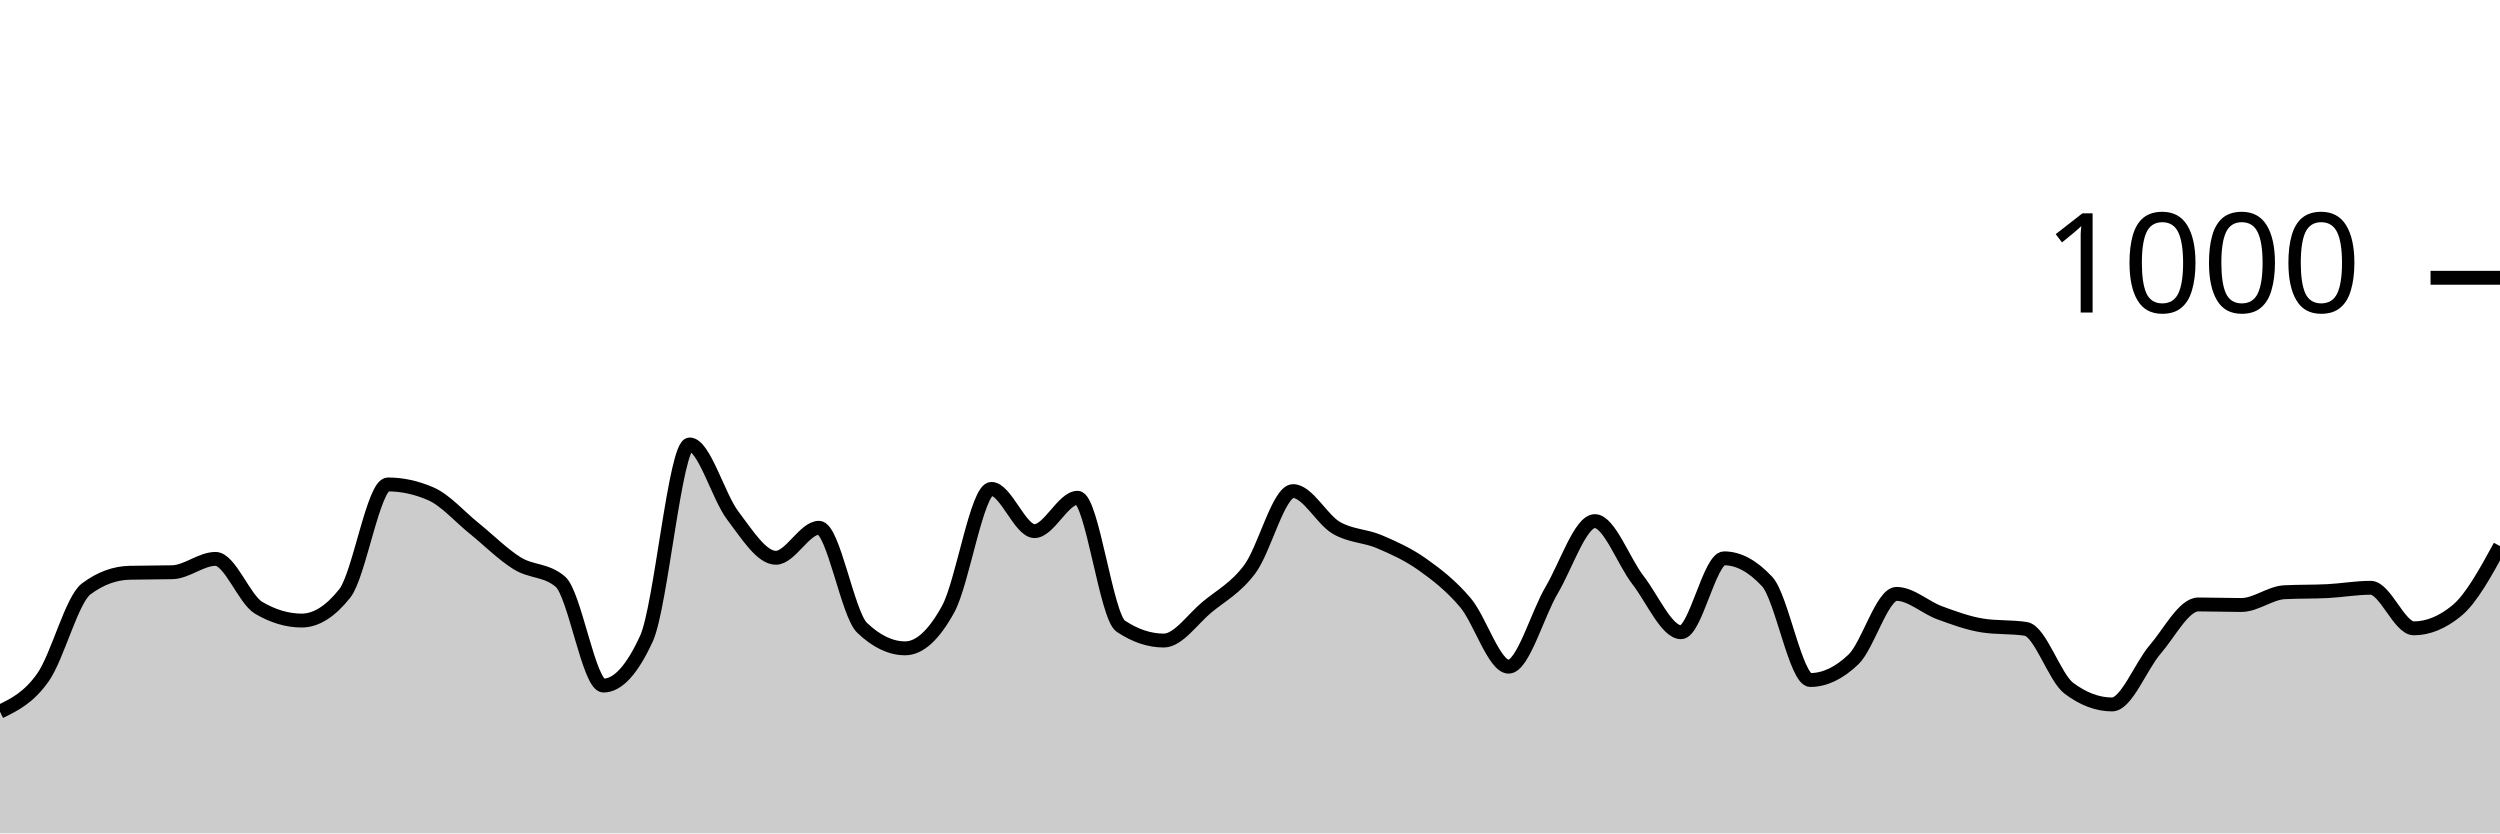
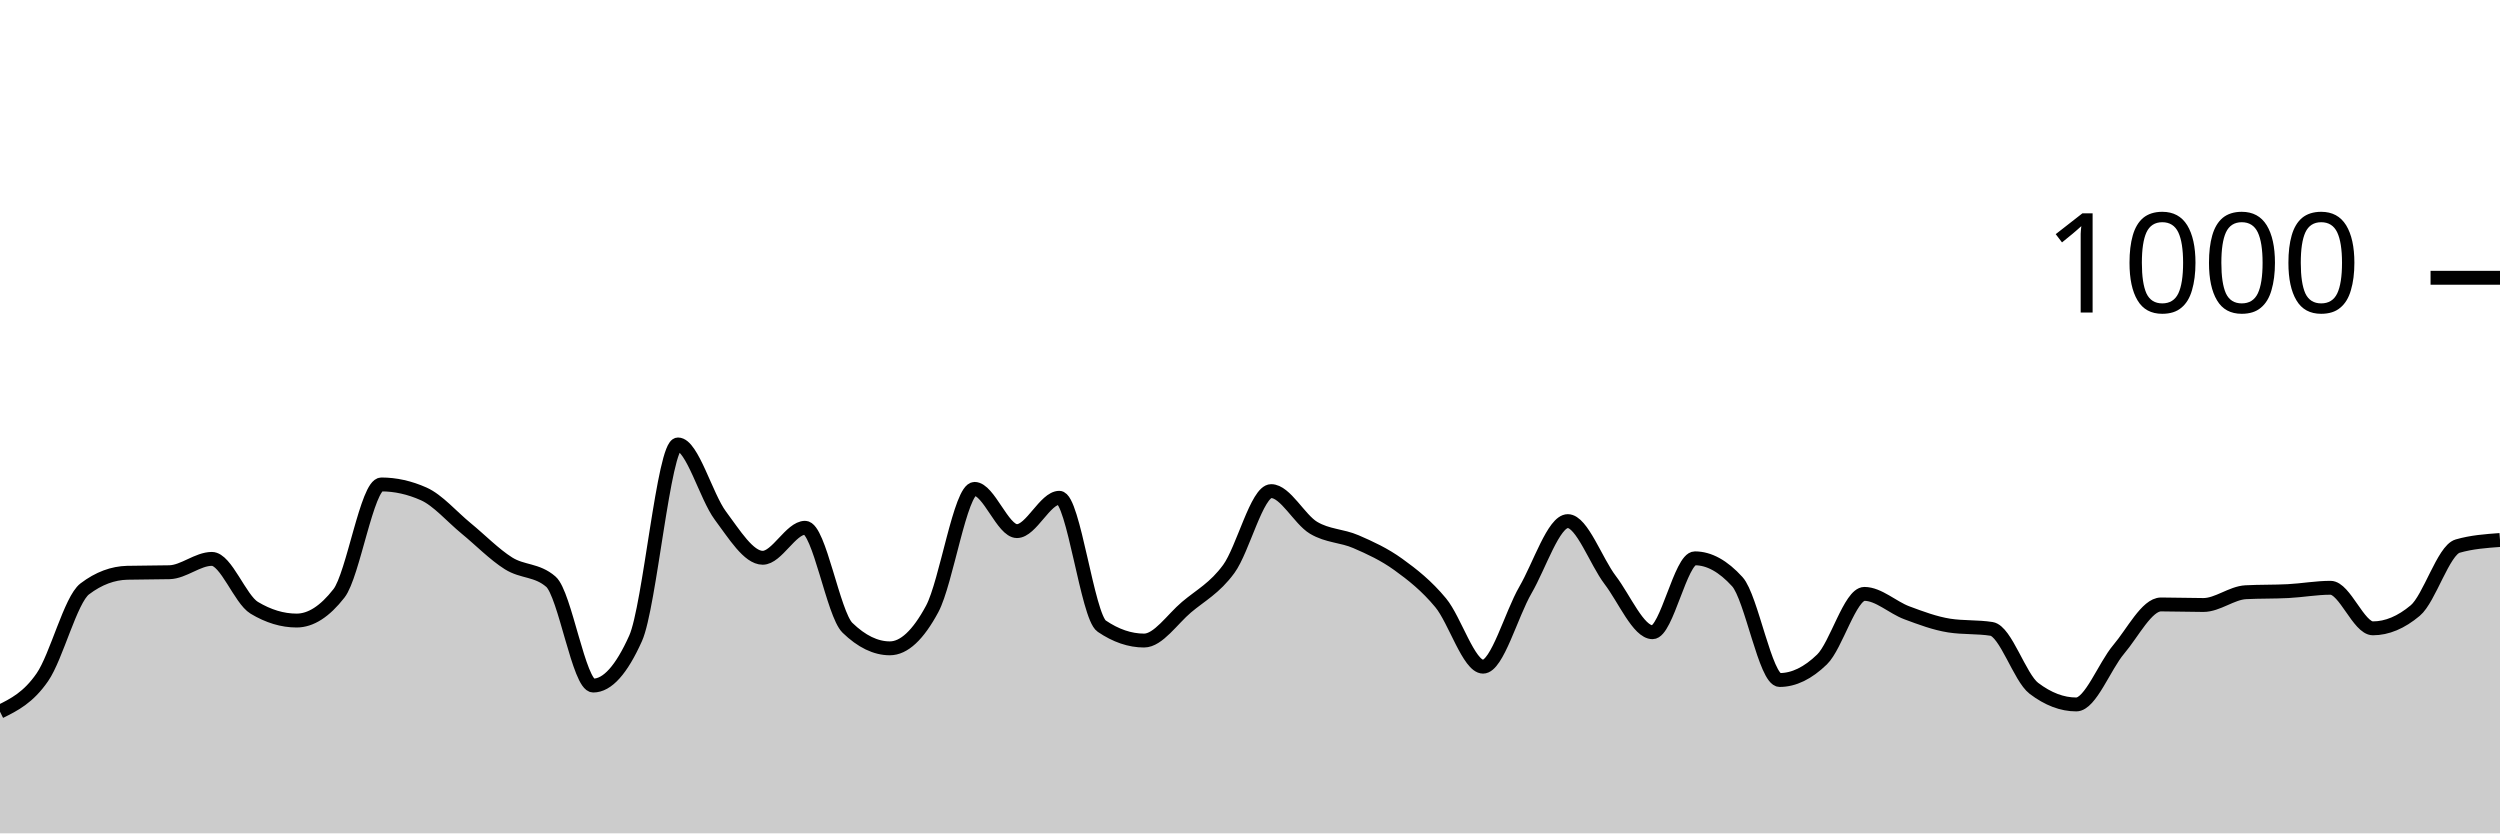
<svg xmlns="http://www.w3.org/2000/svg" viewBox="0 0 180 60">
  <g transform="translate(0,20)">
-     <path class="area" fill="rgba(0, 0, 0, 0.2)" d="M0,31.24C1.034,30.737,2.069,30.233,3.103,28.76C4.138,27.287,5.172,23.173,6.207,22.4C7.241,21.627,8.276,21.267,9.31,21.24C10.345,21.213,11.379,21.227,12.414,21.2C13.448,21.173,14.483,20.24,15.517,20.24C16.552,20.24,17.586,23.147,18.621,23.76C19.655,24.373,20.69,24.68,21.724,24.68C22.759,24.68,23.793,24.027,24.828,22.72C25.862,21.413,26.897,14.88,27.931,14.88C28.966,14.88,30,15.107,31.034,15.56C32.069,16.013,33.103,17.207,34.138,18.04C35.172,18.873,36.207,19.92,37.241,20.56C38.276,21.2,39.31,21,40.345,21.88C41.379,22.76,42.414,29.36,43.448,29.36C44.483,29.36,45.517,28.227,46.552,25.96C47.586,23.693,48.621,12,49.655,12C50.69,12,51.724,15.76,52.759,17.12C53.793,18.48,54.828,20.16,55.862,20.16C56.897,20.16,57.931,18,58.966,18C60,18,61.034,24.213,62.069,25.2C63.103,26.187,64.138,26.68,65.172,26.68C66.207,26.68,67.241,25.733,68.276,23.84C69.31,21.947,70.345,15.2,71.379,15.2C72.414,15.2,73.448,18.24,74.483,18.24C75.517,18.24,76.552,15.84,77.586,15.84C78.621,15.84,79.655,24.387,80.69,25.08C81.724,25.773,82.759,26.12,83.793,26.12C84.828,26.12,85.862,24.58,86.897,23.72C87.931,22.86,88.966,22.353,90,20.96C91.034,19.567,92.069,15.36,93.103,15.36C94.138,15.36,95.172,17.393,96.207,18C97.241,18.607,98.276,18.56,99.31,19C100.345,19.44,101.379,19.907,102.414,20.64C103.448,21.373,104.483,22.173,105.517,23.4C106.552,24.627,107.586,28,108.621,28C109.655,28,110.69,24.227,111.724,22.48C112.759,20.733,113.793,17.52,114.828,17.52C115.862,17.52,116.897,20.427,117.931,21.76C118.966,23.093,120,25.52,121.034,25.52C122.069,25.52,123.103,20.2,124.138,20.2C125.172,20.2,126.207,20.76,127.241,21.88C128.276,23,129.31,28.96,130.345,28.96C131.379,28.96,132.414,28.467,133.448,27.48C134.483,26.493,135.517,22.76,136.552,22.76C137.586,22.76,138.621,23.74,139.655,24.12C140.69,24.5,141.724,24.88,142.759,25.04C143.793,25.2,144.828,25.12,145.862,25.28C146.897,25.44,147.931,28.787,148.966,29.56C150,30.333,151.034,30.72,152.069,30.72C153.103,30.72,154.138,27.96,155.172,26.76C156.207,25.56,157.241,23.52,158.276,23.52C159.31,23.52,160.345,23.56,161.379,23.56C162.414,23.56,163.448,22.693,164.483,22.64C165.517,22.587,166.552,22.613,167.586,22.56C168.621,22.507,169.655,22.32,170.69,22.32C171.724,22.32,172.759,25.24,173.793,25.24C174.828,25.24,175.862,24.813,176.897,23.96C177.931,23.107,178.966,21.213,180,19.32L180,40C178.966,40,177.931,40,176.897,40C175.862,40,174.828,40,173.793,40C172.759,40,171.724,40,170.69,40C169.655,40,168.621,40,167.586,40C166.552,40,165.517,40,164.483,40C163.448,40,162.414,40,161.379,40C160.345,40,159.31,40,158.276,40C157.241,40,156.207,40,155.172,40C154.138,40,153.103,40,152.069,40C151.034,40,150,40,148.966,40C147.931,40,146.897,40,145.862,40C144.828,40,143.793,40,142.759,40C141.724,40,140.69,40,139.655,40C138.621,40,137.586,40,136.552,40C135.517,40,134.483,40,133.448,40C132.414,40,131.379,40,130.345,40C129.31,40,128.276,40,127.241,40C126.207,40,125.172,40,124.138,40C123.103,40,122.069,40,121.034,40C120,40,118.966,40,117.931,40C116.897,40,115.862,40,114.828,40C113.793,40,112.759,40,111.724,40C110.69,40,109.655,40,108.621,40C107.586,40,106.552,40,105.517,40C104.483,40,103.448,40,102.414,40C101.379,40,100.345,40,99.31,40C98.276,40,97.241,40,96.207,40C95.172,40,94.138,40,93.103,40C92.069,40,91.034,40,90,40C88.966,40,87.931,40,86.897,40C85.862,40,84.828,40,83.793,40C82.759,40,81.724,40,80.69,40C79.655,40,78.621,40,77.586,40C76.552,40,75.517,40,74.483,40C73.448,40,72.414,40,71.379,40C70.345,40,69.31,40,68.276,40C67.241,40,66.207,40,65.172,40C64.138,40,63.103,40,62.069,40C61.034,40,60,40,58.966,40C57.931,40,56.897,40,55.862,40C54.828,40,53.793,40,52.759,40C51.724,40,50.69,40,49.655,40C48.621,40,47.586,40,46.552,40C45.517,40,44.483,40,43.448,40C42.414,40,41.379,40,40.345,40C39.31,40,38.276,40,37.241,40C36.207,40,35.172,40,34.138,40C33.103,40,32.069,40,31.034,40C30,40,28.966,40,27.931,40C26.897,40,25.862,40,24.828,40C23.793,40,22.759,40,21.724,40C20.69,40,19.655,40,18.621,40C17.586,40,16.552,40,15.517,40C14.483,40,13.448,40,12.414,40C11.379,40,10.345,40,9.31,40C8.276,40,7.241,40,6.207,40C5.172,40,4.138,40,3.103,40C2.069,40,1.034,40,0,40Z" />
-     <path class="line" stroke="black" fill="none" d="M0,31.24C1.034,30.737,2.069,30.233,3.103,28.76C4.138,27.287,5.172,23.173,6.207,22.4C7.241,21.627,8.276,21.267,9.31,21.24C10.345,21.213,11.379,21.227,12.414,21.2C13.448,21.173,14.483,20.24,15.517,20.24C16.552,20.24,17.586,23.147,18.621,23.76C19.655,24.373,20.69,24.68,21.724,24.68C22.759,24.68,23.793,24.027,24.828,22.72C25.862,21.413,26.897,14.88,27.931,14.88C28.966,14.88,30,15.107,31.034,15.56C32.069,16.013,33.103,17.207,34.138,18.04C35.172,18.873,36.207,19.92,37.241,20.56C38.276,21.2,39.31,21,40.345,21.88C41.379,22.76,42.414,29.36,43.448,29.36C44.483,29.36,45.517,28.227,46.552,25.96C47.586,23.693,48.621,12,49.655,12C50.69,12,51.724,15.76,52.759,17.12C53.793,18.48,54.828,20.16,55.862,20.16C56.897,20.16,57.931,18,58.966,18C60,18,61.034,24.213,62.069,25.2C63.103,26.187,64.138,26.68,65.172,26.68C66.207,26.68,67.241,25.733,68.276,23.84C69.31,21.947,70.345,15.2,71.379,15.2C72.414,15.2,73.448,18.24,74.483,18.24C75.517,18.24,76.552,15.84,77.586,15.84C78.621,15.84,79.655,24.387,80.69,25.08C81.724,25.773,82.759,26.12,83.793,26.12C84.828,26.12,85.862,24.58,86.897,23.72C87.931,22.86,88.966,22.353,90,20.96C91.034,19.567,92.069,15.36,93.103,15.36C94.138,15.36,95.172,17.393,96.207,18C97.241,18.607,98.276,18.56,99.31,19C100.345,19.44,101.379,19.907,102.414,20.64C103.448,21.373,104.483,22.173,105.517,23.4C106.552,24.627,107.586,28,108.621,28C109.655,28,110.69,24.227,111.724,22.48C112.759,20.733,113.793,17.52,114.828,17.52C115.862,17.52,116.897,20.427,117.931,21.76C118.966,23.093,120,25.52,121.034,25.52C122.069,25.52,123.103,20.2,124.138,20.2C125.172,20.2,126.207,20.76,127.241,21.88C128.276,23,129.31,28.96,130.345,28.96C131.379,28.96,132.414,28.467,133.448,27.48C134.483,26.493,135.517,22.76,136.552,22.76C137.586,22.76,138.621,23.74,139.655,24.12C140.69,24.5,141.724,24.88,142.759,25.04C143.793,25.2,144.828,25.12,145.862,25.28C146.897,25.44,147.931,28.787,148.966,29.56C150,30.333,151.034,30.72,152.069,30.72C153.103,30.72,154.138,27.96,155.172,26.76C156.207,25.56,157.241,23.52,158.276,23.52C159.31,23.52,160.345,23.56,161.379,23.56C162.414,23.56,163.448,22.693,164.483,22.64C165.517,22.587,166.552,22.613,167.586,22.56C168.621,22.507,169.655,22.32,170.69,22.32C171.724,22.32,172.759,25.24,173.793,25.24C174.828,25.24,175.862,24.813,176.897,23.96C177.931,23.107,178.966,21.213,180,19.32" />
+     <path class="area" fill="rgba(0, 0, 0, 0.2)" d="M0,31.24C1.017,30.737,2.034,30.233,3.051,28.76C4.068,27.287,5.085,23.173,6.102,22.4C7.119,21.627,8.136,21.267,9.153,21.24C10.169,21.213,11.186,21.227,12.203,21.2C13.22,21.173,14.237,20.24,15.254,20.24C16.271,20.24,17.288,23.147,18.305,23.76C19.322,24.373,20.339,24.68,21.356,24.68C22.373,24.68,23.39,24.027,24.407,22.72C25.424,21.413,26.441,14.88,27.458,14.88C28.475,14.88,29.492,15.107,30.508,15.56C31.525,16.013,32.542,17.207,33.559,18.04C34.576,18.873,35.593,19.92,36.61,20.56C37.627,21.2,38.644,21,39.661,21.88C40.678,22.76,41.695,29.36,42.712,29.36C43.729,29.36,44.746,28.227,45.763,25.96C46.78,23.693,47.797,12,48.814,12C49.831,12,50.847,15.76,51.864,17.12C52.881,18.48,53.898,20.16,54.915,20.16C55.932,20.16,56.949,18,57.966,18C58.983,18,60,24.213,61.017,25.2C62.034,26.187,63.051,26.68,64.068,26.68C65.085,26.68,66.102,25.733,67.119,23.84C68.136,21.947,69.153,15.2,70.169,15.2C71.186,15.2,72.203,18.24,73.22,18.24C74.237,18.24,75.254,15.84,76.271,15.84C77.288,15.84,78.305,24.387,79.322,25.08C80.339,25.773,81.356,26.12,82.373,26.12C83.39,26.12,84.407,24.58,85.424,23.72C86.441,22.86,87.458,22.353,88.475,20.96C89.492,19.567,90.508,15.36,91.525,15.36C92.542,15.36,93.559,17.393,94.576,18C95.593,18.607,96.61,18.56,97.627,19C98.644,19.44,99.661,19.907,100.678,20.64C101.695,21.373,102.712,22.173,103.729,23.4C104.746,24.627,105.763,28,106.78,28C107.797,28,108.814,24.227,109.831,22.48C110.847,20.733,111.864,17.52,112.881,17.52C113.898,17.52,114.915,20.427,115.932,21.76C116.949,23.093,117.966,25.52,118.983,25.52C120,25.52,121.017,20.2,122.034,20.2C123.051,20.2,124.068,20.76,125.085,21.88C126.102,23,127.119,28.96,128.136,28.96C129.153,28.96,130.169,28.467,131.186,27.48C132.203,26.493,133.22,22.76,134.237,22.76C135.254,22.76,136.271,23.74,137.288,24.12C138.305,24.5,139.322,24.88,140.339,25.04C141.356,25.2,142.373,25.12,143.39,25.28C144.407,25.44,145.424,28.787,146.441,29.56C147.458,30.333,148.475,30.72,149.492,30.72C150.508,30.72,151.525,27.96,152.542,26.76C153.559,25.56,154.576,23.52,155.593,23.52C156.61,23.52,157.627,23.56,158.644,23.56C159.661,23.56,160.678,22.693,161.695,22.64C162.712,22.587,163.729,22.613,164.746,22.56C165.763,22.507,166.78,22.32,167.797,22.32C168.814,22.32,169.831,25.24,170.847,25.24C171.864,25.24,172.881,24.813,173.898,23.96C174.915,23.107,175.932,19.613,176.949,19.32C177.966,19.027,178.983,18.953,180,18.88L180,40C178.983,40,177.966,40,176.949,40C175.932,40,174.915,40,173.898,40C172.881,40,171.864,40,170.847,40C169.831,40,168.814,40,167.797,40C166.78,40,165.763,40,164.746,40C163.729,40,162.712,40,161.695,40C160.678,40,159.661,40,158.644,40C157.627,40,156.61,40,155.593,40C154.576,40,153.559,40,152.542,40C151.525,40,150.508,40,149.492,40C148.475,40,147.458,40,146.441,40C145.424,40,144.407,40,143.39,40C142.373,40,141.356,40,140.339,40C139.322,40,138.305,40,137.288,40C136.271,40,135.254,40,134.237,40C133.22,40,132.203,40,131.186,40C130.169,40,129.153,40,128.136,40C127.119,40,126.102,40,125.085,40C124.068,40,123.051,40,122.034,40C121.017,40,120,40,118.983,40C117.966,40,116.949,40,115.932,40C114.915,40,113.898,40,112.881,40C111.864,40,110.847,40,109.831,40C108.814,40,107.797,40,106.78,40C105.763,40,104.746,40,103.729,40C102.712,40,101.695,40,100.678,40C99.661,40,98.644,40,97.627,40C96.61,40,95.593,40,94.576,40C93.559,40,92.542,40,91.525,40C90.508,40,89.492,40,88.475,40C87.458,40,86.441,40,85.424,40C84.407,40,83.39,40,82.373,40C81.356,40,80.339,40,79.322,40C78.305,40,77.288,40,76.271,40C75.254,40,74.237,40,73.22,40C72.203,40,71.186,40,70.169,40C69.153,40,68.136,40,67.119,40C66.102,40,65.085,40,64.068,40C63.051,40,62.034,40,61.017,40C60,40,58.983,40,57.966,40C56.949,40,55.932,40,54.915,40C53.898,40,52.881,40,51.864,40C50.847,40,49.831,40,48.814,40C47.797,40,46.78,40,45.763,40C44.746,40,43.729,40,42.712,40C41.695,40,40.678,40,39.661,40C38.644,40,37.627,40,36.61,40C35.593,40,34.576,40,33.559,40C32.542,40,31.525,40,30.508,40C29.492,40,28.475,40,27.458,40C26.441,40,25.424,40,24.407,40C23.39,40,22.373,40,21.356,40C20.339,40,19.322,40,18.305,40C17.288,40,16.271,40,15.254,40C14.237,40,13.22,40,12.203,40C11.186,40,10.169,40,9.153,40C8.136,40,7.119,40,6.102,40C5.085,40,4.068,40,3.051,40C2.034,40,1.017,40,0,40Z" />
+     <path class="line" stroke="black" fill="none" d="M0,31.24C1.017,30.737,2.034,30.233,3.051,28.76C4.068,27.287,5.085,23.173,6.102,22.4C7.119,21.627,8.136,21.267,9.153,21.24C10.169,21.213,11.186,21.227,12.203,21.2C13.22,21.173,14.237,20.24,15.254,20.24C16.271,20.24,17.288,23.147,18.305,23.76C19.322,24.373,20.339,24.68,21.356,24.68C22.373,24.68,23.39,24.027,24.407,22.72C25.424,21.413,26.441,14.88,27.458,14.88C28.475,14.88,29.492,15.107,30.508,15.56C31.525,16.013,32.542,17.207,33.559,18.04C34.576,18.873,35.593,19.92,36.61,20.56C37.627,21.2,38.644,21,39.661,21.88C40.678,22.76,41.695,29.36,42.712,29.36C43.729,29.36,44.746,28.227,45.763,25.96C46.78,23.693,47.797,12,48.814,12C49.831,12,50.847,15.76,51.864,17.12C52.881,18.48,53.898,20.16,54.915,20.16C55.932,20.16,56.949,18,57.966,18C58.983,18,60,24.213,61.017,25.2C62.034,26.187,63.051,26.68,64.068,26.68C65.085,26.68,66.102,25.733,67.119,23.84C68.136,21.947,69.153,15.2,70.169,15.2C71.186,15.2,72.203,18.24,73.22,18.24C74.237,18.24,75.254,15.84,76.271,15.84C77.288,15.84,78.305,24.387,79.322,25.08C80.339,25.773,81.356,26.12,82.373,26.12C83.39,26.12,84.407,24.58,85.424,23.72C86.441,22.86,87.458,22.353,88.475,20.96C89.492,19.567,90.508,15.36,91.525,15.36C92.542,15.36,93.559,17.393,94.576,18C95.593,18.607,96.61,18.56,97.627,19C98.644,19.44,99.661,19.907,100.678,20.64C101.695,21.373,102.712,22.173,103.729,23.4C104.746,24.627,105.763,28,106.78,28C107.797,28,108.814,24.227,109.831,22.48C110.847,20.733,111.864,17.52,112.881,17.52C113.898,17.52,114.915,20.427,115.932,21.76C116.949,23.093,117.966,25.52,118.983,25.52C120,25.52,121.017,20.2,122.034,20.2C123.051,20.2,124.068,20.76,125.085,21.88C126.102,23,127.119,28.96,128.136,28.96C129.153,28.96,130.169,28.467,131.186,27.48C132.203,26.493,133.22,22.76,134.237,22.76C135.254,22.76,136.271,23.74,137.288,24.12C138.305,24.5,139.322,24.88,140.339,25.04C141.356,25.2,142.373,25.12,143.39,25.28C144.407,25.44,145.424,28.787,146.441,29.56C147.458,30.333,148.475,30.72,149.492,30.72C150.508,30.72,151.525,27.96,152.542,26.76C153.559,25.56,154.576,23.52,155.593,23.52C156.61,23.52,157.627,23.56,158.644,23.56C159.661,23.56,160.678,22.693,161.695,22.64C162.712,22.587,163.729,22.613,164.746,22.56C165.763,22.507,166.78,22.32,167.797,22.32C168.814,22.32,169.831,25.24,170.847,25.24C171.864,25.24,172.881,24.813,173.898,23.96C174.915,23.107,175.932,19.613,176.949,19.32C177.966,19.027,178.983,18.953,180,18.88" />
    <path class="axis-ceiling" stroke-width="1" stroke="black" fill="none" d="M175,0L180,0" />
    <text class="axis-ceiling-label" font-family="sans-serif" text-anchor="end" font-size="10px" x="170" y="2.5">1000</text>
  </g>
</svg>
